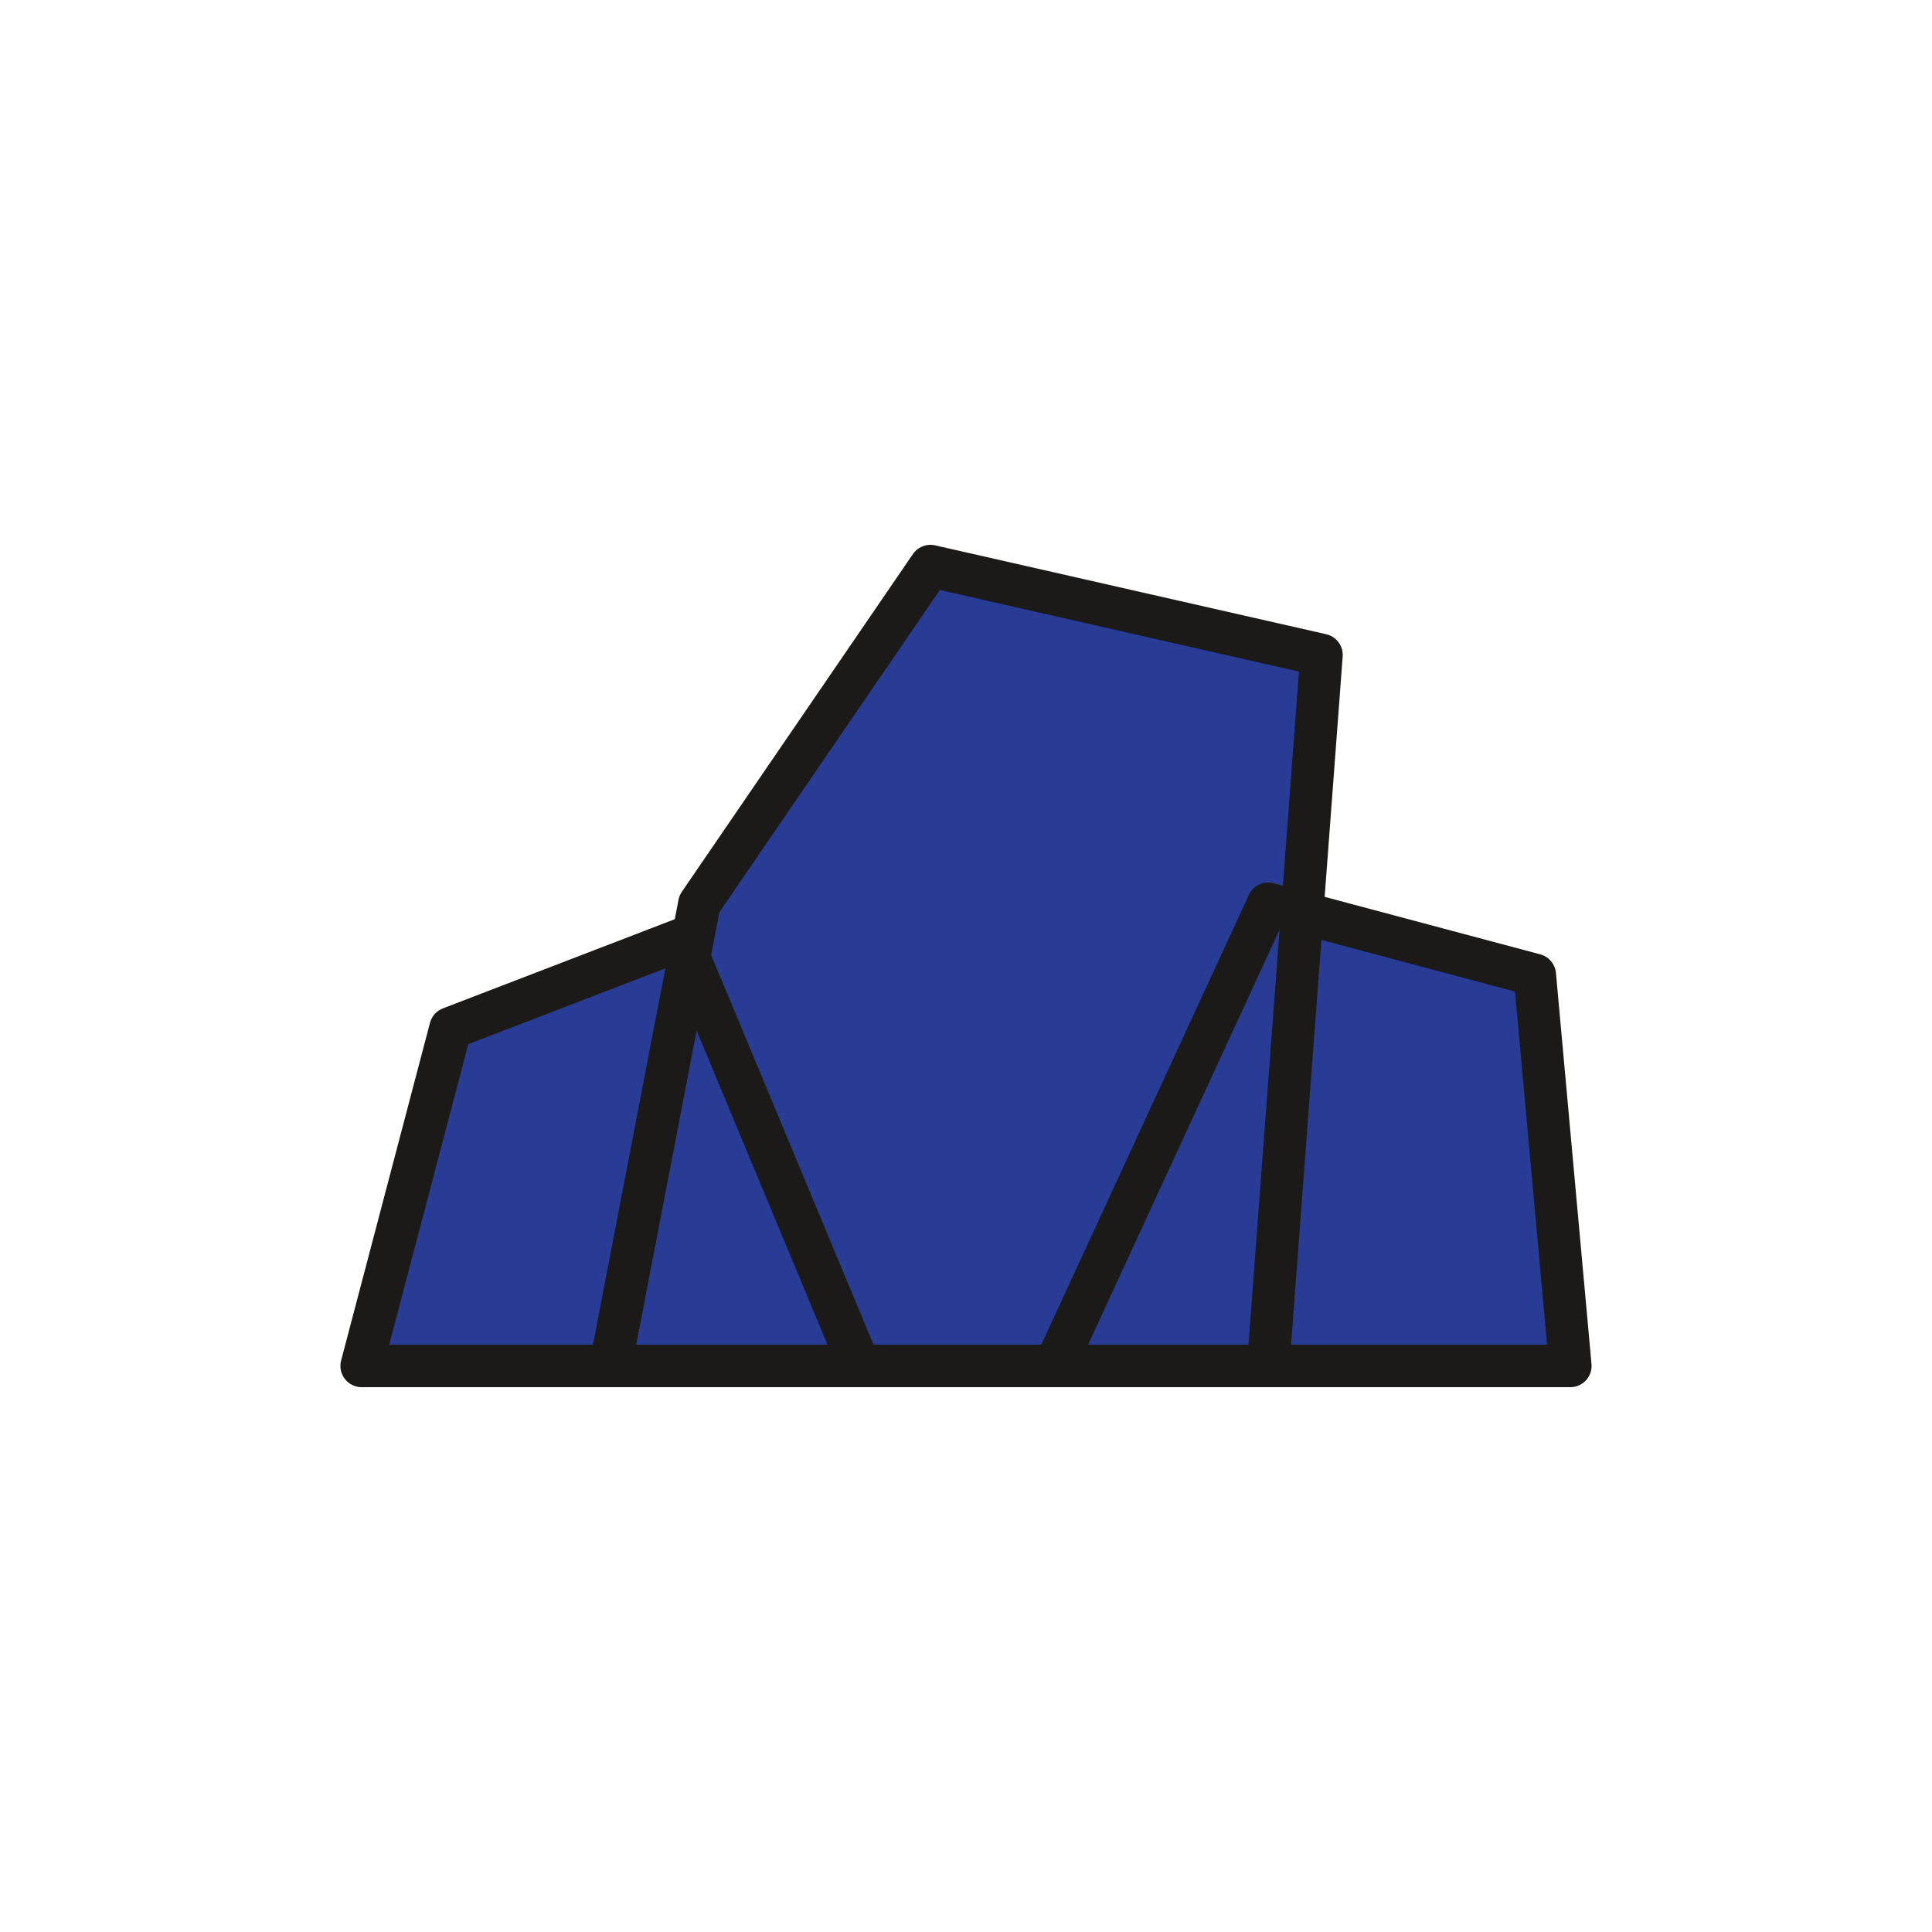
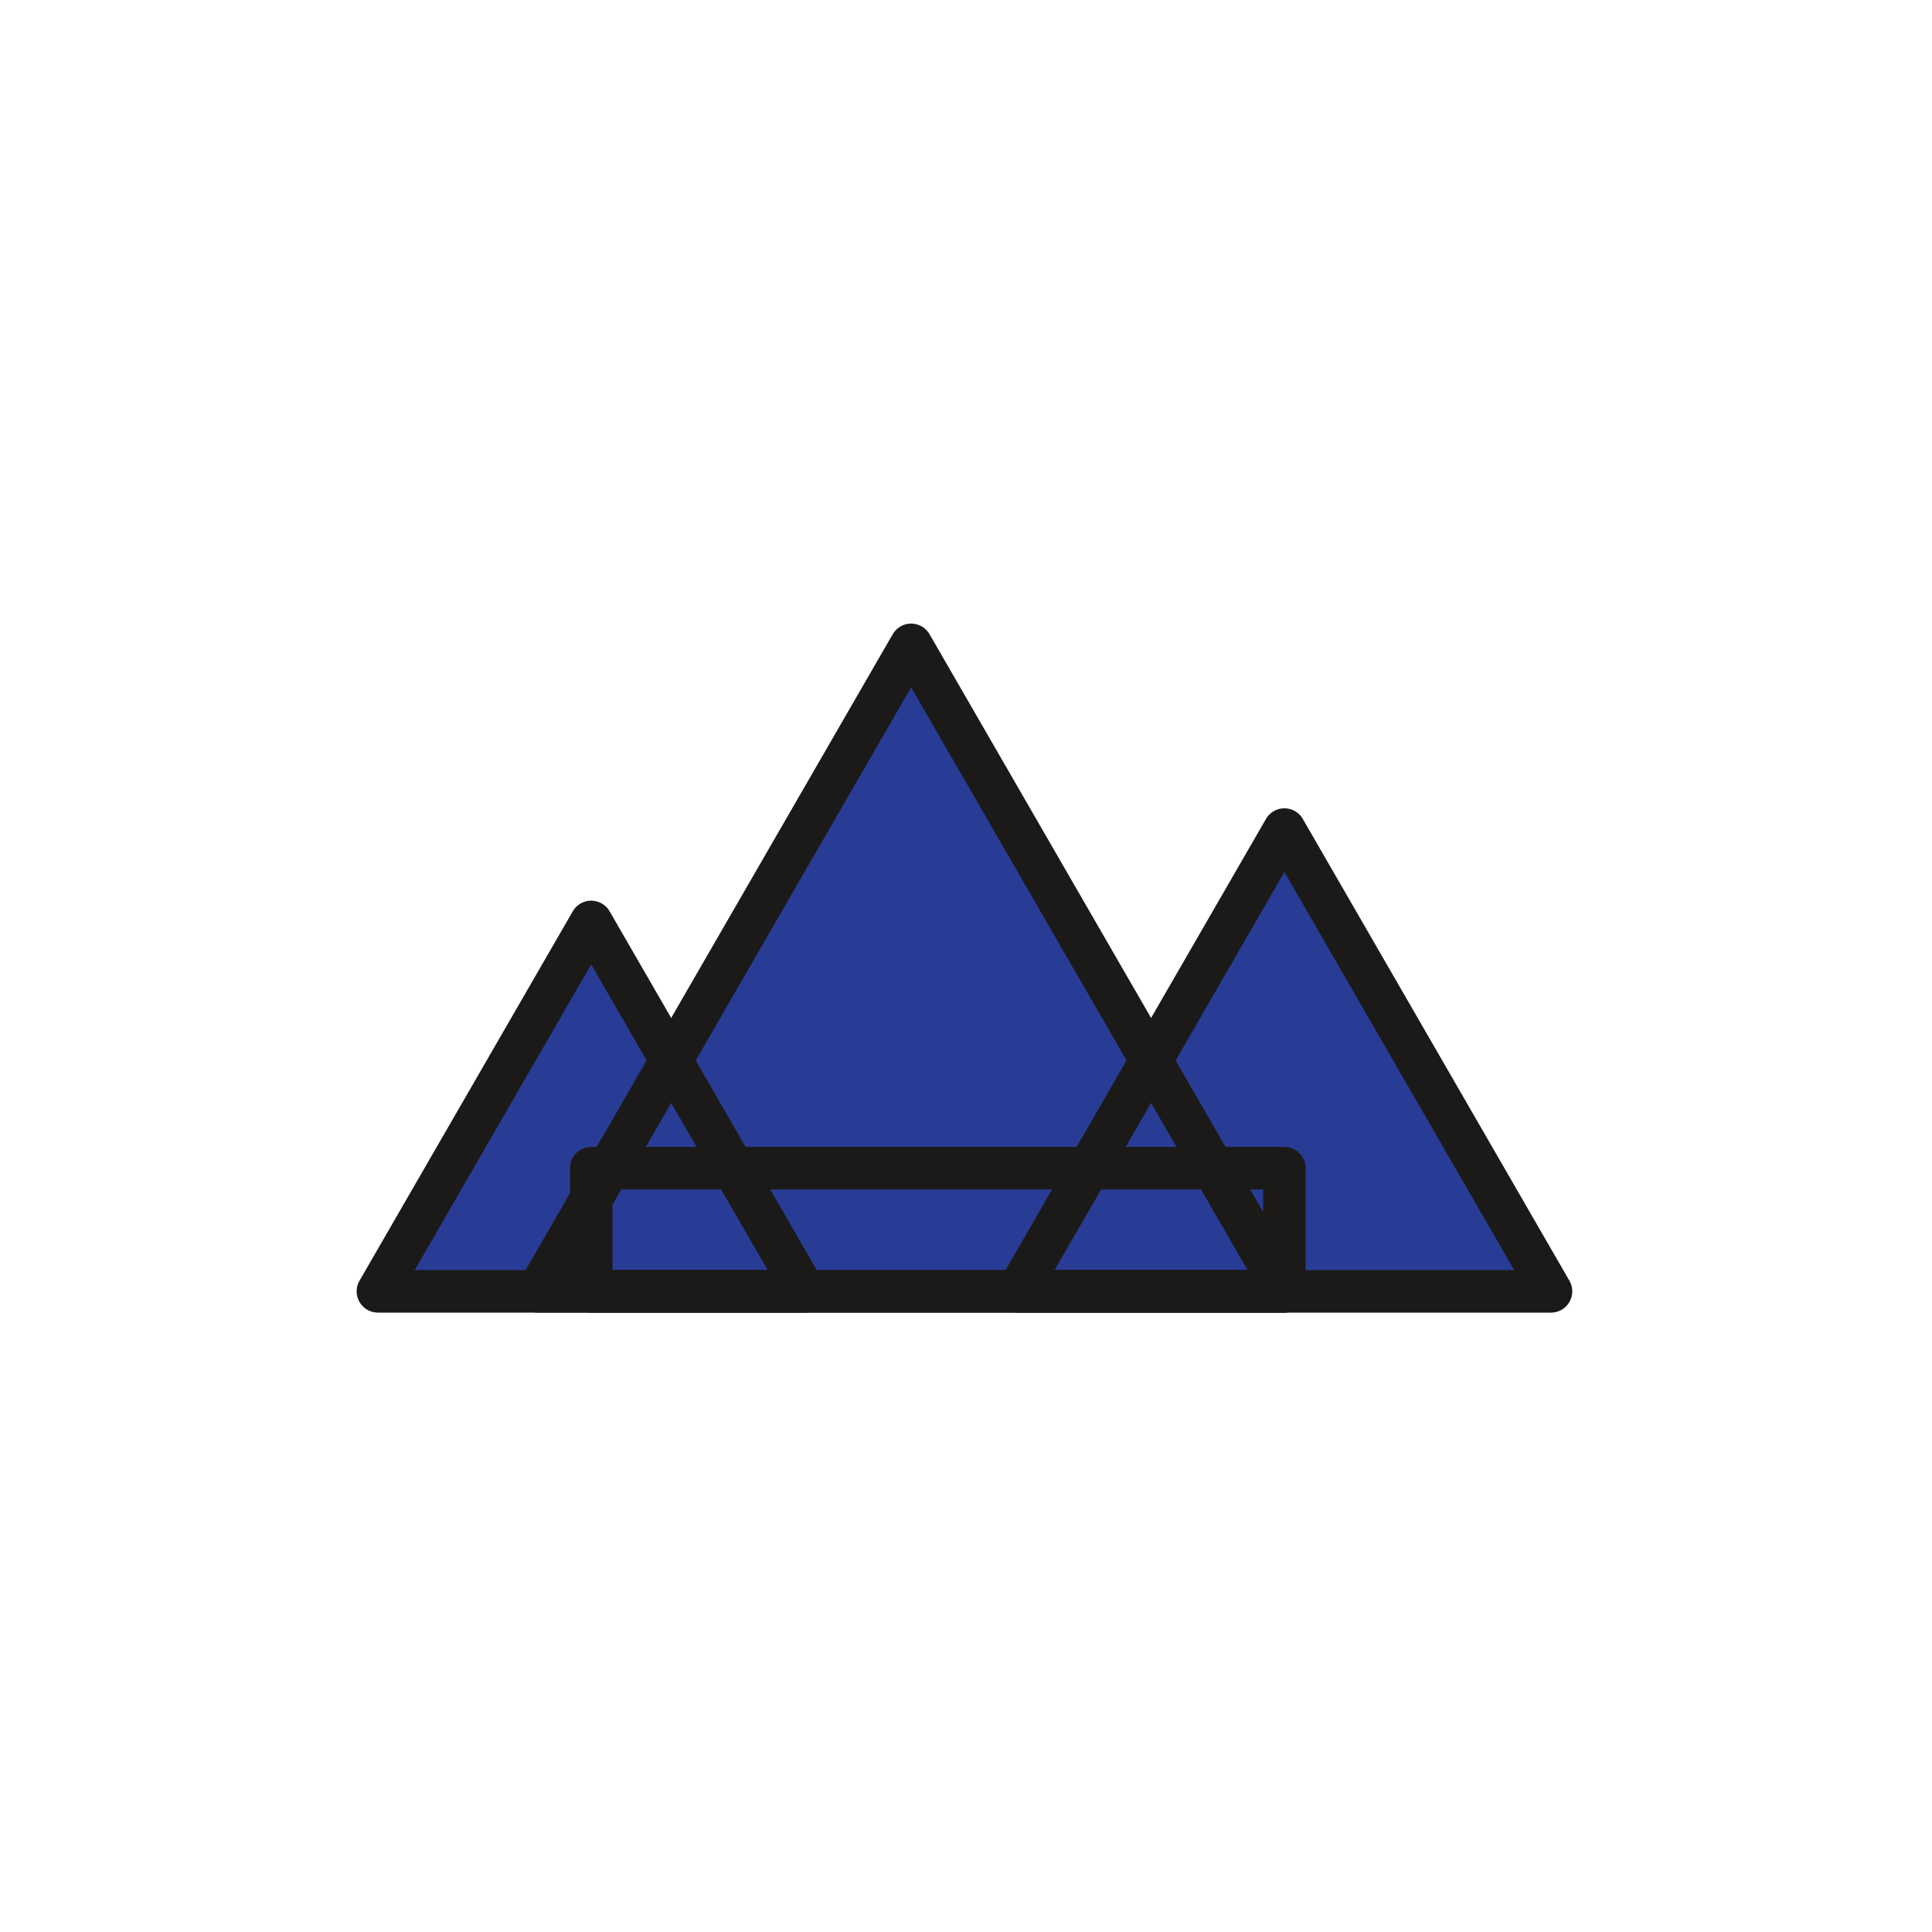
<svg xmlns="http://www.w3.org/2000/svg" viewBox="-500 -500 1000 1000" role="img" aria-label="Crag 03, Lapis Lazuli">
-   <polygon points="-312.8,207 -266.8,32.2 -147.2,-13.8 -55.2,207" fill="#283C96" />
-   <polygon points="-184,207 -138,-32.2 -18.4,-207 184,-161 156.4,207" fill="#283C96" />
-   <polygon points="46,207 156.4,-32.2 294.4,4.6 312.8,207" fill="#283C96" />
-   <polygon points="-312.8,207 -266.8,32.2 -147.2,-13.8 -55.2,207" fill="none" stroke="#1C1A18" stroke-width="22" stroke-linejoin="round" />
-   <polygon points="-184,207 -138,-32.2 -18.4,-207 184,-161 156.4,207" fill="none" stroke="#1C1A18" stroke-width="22" stroke-linejoin="round" />
-   <polygon points="46,207 156.4,-32.2 294.4,4.6 312.8,207" fill="none" stroke="#1C1A18" stroke-width="22" stroke-linejoin="round" />
+   <polygon points="-304.4,168.4 -83.6,168.4 -194,-22.818" fill="#283C96" />
+   <polygon points="-221.6,168.4 164.8,168.4 -28.4,-166.232" fill="#283C96" />
+   <polygon points="26.8,168.4 302.8,168.4 164.8,-70.623" fill="#283C96" />
+   <rect x="-194" y="104.661" width="358.8" height="63.739" fill="#283C96" />
+   <polygon points="-304.4,168.4 -83.6,168.4 -194,-22.818" fill="none" stroke="#1C1A18" stroke-width="22" stroke-linejoin="round" />
+   <polygon points="-221.6,168.4 164.8,168.4 -28.4,-166.232" fill="none" stroke="#1C1A18" stroke-width="22" stroke-linejoin="round" />
+   <polygon points="26.8,168.4 302.8,168.4 164.8,-70.623" fill="none" stroke="#1C1A18" stroke-width="22" stroke-linejoin="round" />
+   <rect x="-194" y="104.661" width="358.8" height="63.739" fill="none" stroke="#1C1A18" stroke-width="22" stroke-linejoin="round" />
</svg>
